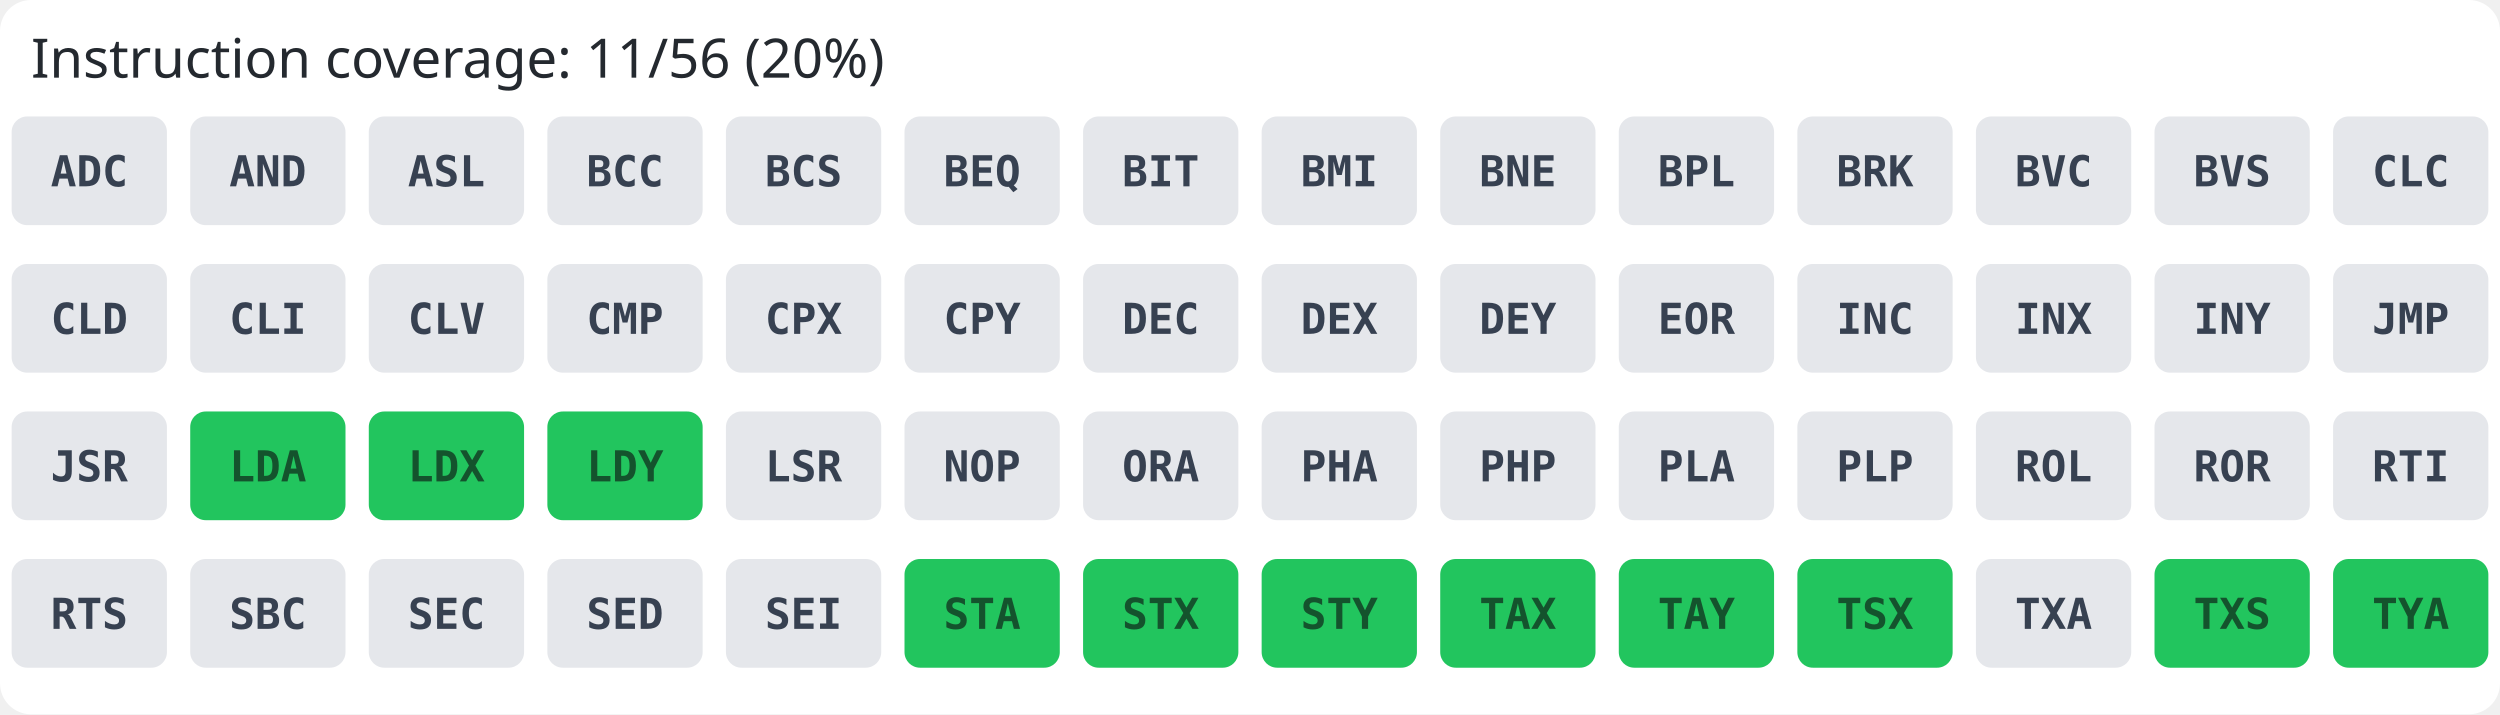
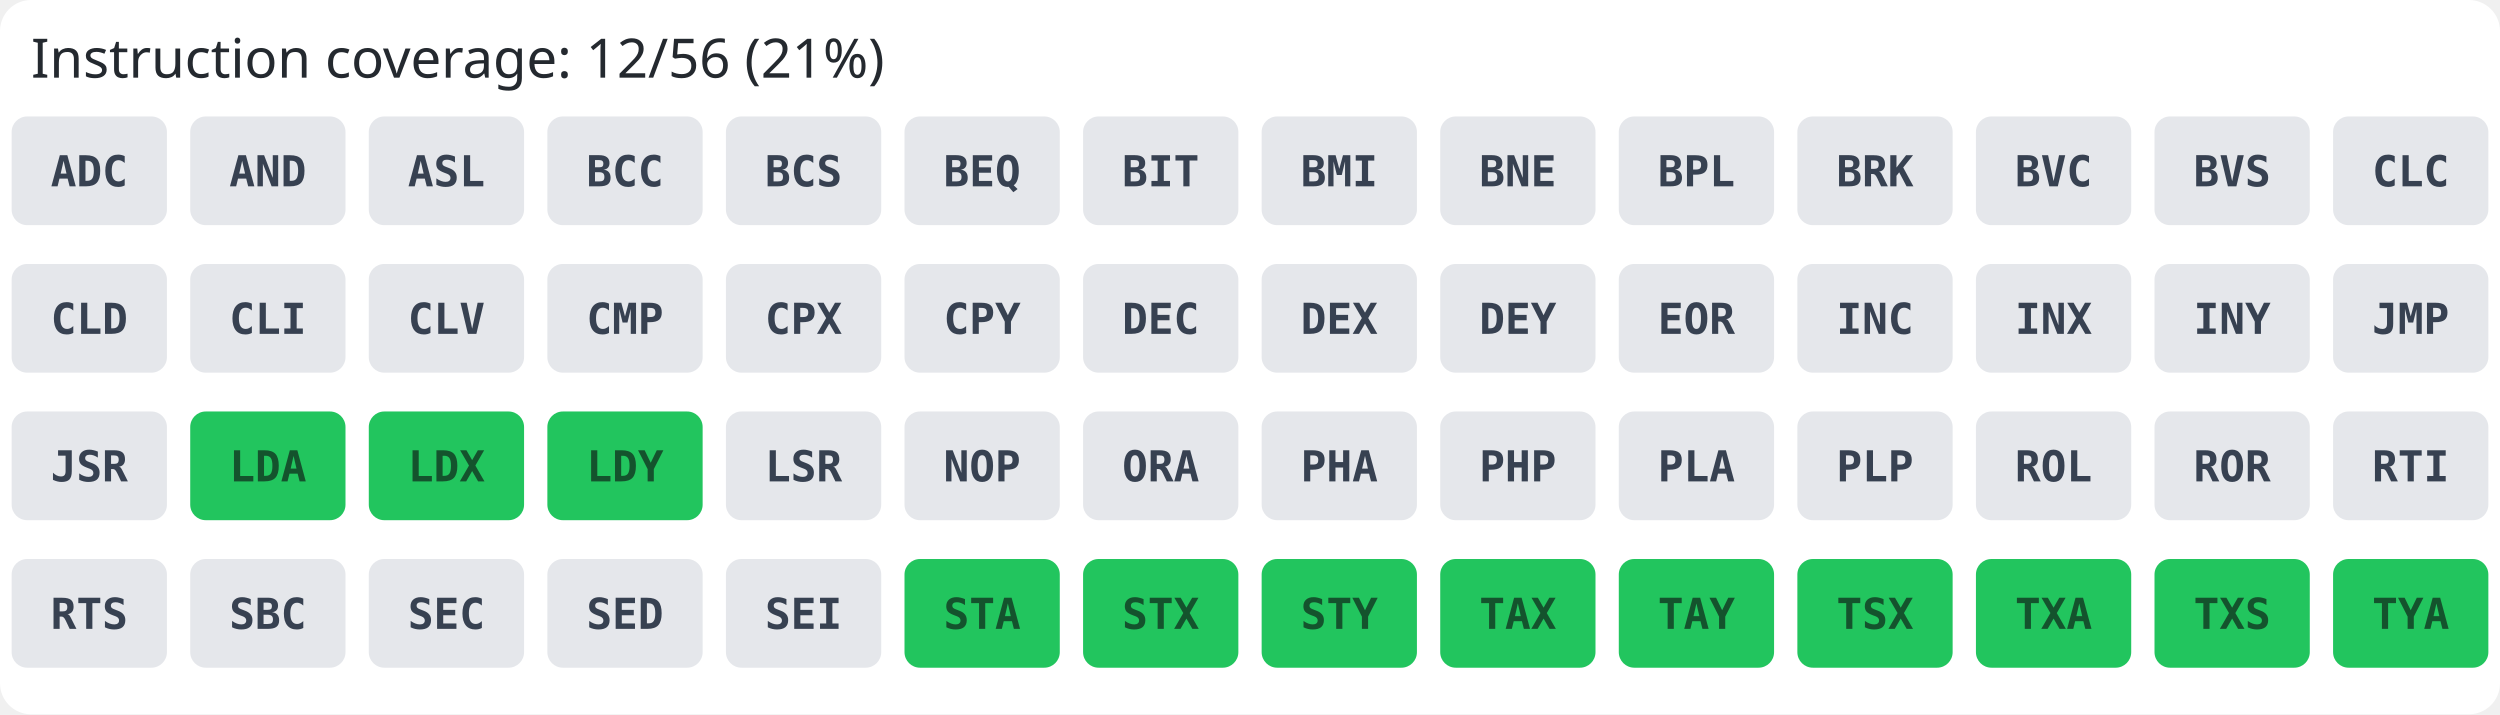
<svg xmlns="http://www.w3.org/2000/svg" width="644" height="184" viewBox="0 0 644 184">
  <rect width="100%" height="100%" rx="8" fill="#ffffff" />
-   <text x="8" y="20" font-family="sans-serif" font-size="14" fill="#24292f">Instruction coverage: 11/56 (20%)</text>
+   <text x="8" y="20" font-family="sans-serif" font-size="14" fill="#24292f">Instruction coverage: 12/56 (21%)</text>
  <rect x="3" y="30" width="40" height="28" rx="4" fill="#e5e7eb" />
  <text x="23" y="48" text-anchor="middle" font-family="monospace" font-size="11" font-weight="600" fill="#374151">ADC</text>
  <rect x="49" y="30" width="40" height="28" rx="4" fill="#e5e7eb" />
  <text x="69" y="48" text-anchor="middle" font-family="monospace" font-size="11" font-weight="600" fill="#374151">AND</text>
  <rect x="95" y="30" width="40" height="28" rx="4" fill="#e5e7eb" />
  <text x="115" y="48" text-anchor="middle" font-family="monospace" font-size="11" font-weight="600" fill="#374151">ASL</text>
  <rect x="141" y="30" width="40" height="28" rx="4" fill="#e5e7eb" />
  <text x="161" y="48" text-anchor="middle" font-family="monospace" font-size="11" font-weight="600" fill="#374151">BCC</text>
  <rect x="187" y="30" width="40" height="28" rx="4" fill="#e5e7eb" />
  <text x="207" y="48" text-anchor="middle" font-family="monospace" font-size="11" font-weight="600" fill="#374151">BCS</text>
  <rect x="233" y="30" width="40" height="28" rx="4" fill="#e5e7eb" />
  <text x="253" y="48" text-anchor="middle" font-family="monospace" font-size="11" font-weight="600" fill="#374151">BEQ</text>
  <rect x="279" y="30" width="40" height="28" rx="4" fill="#e5e7eb" />
  <text x="299" y="48" text-anchor="middle" font-family="monospace" font-size="11" font-weight="600" fill="#374151">BIT</text>
  <rect x="325" y="30" width="40" height="28" rx="4" fill="#e5e7eb" />
  <text x="345" y="48" text-anchor="middle" font-family="monospace" font-size="11" font-weight="600" fill="#374151">BMI</text>
  <rect x="371" y="30" width="40" height="28" rx="4" fill="#e5e7eb" />
  <text x="391" y="48" text-anchor="middle" font-family="monospace" font-size="11" font-weight="600" fill="#374151">BNE</text>
  <rect x="417" y="30" width="40" height="28" rx="4" fill="#e5e7eb" />
  <text x="437" y="48" text-anchor="middle" font-family="monospace" font-size="11" font-weight="600" fill="#374151">BPL</text>
  <rect x="463" y="30" width="40" height="28" rx="4" fill="#e5e7eb" />
  <text x="483" y="48" text-anchor="middle" font-family="monospace" font-size="11" font-weight="600" fill="#374151">BRK</text>
  <rect x="509" y="30" width="40" height="28" rx="4" fill="#e5e7eb" />
  <text x="529" y="48" text-anchor="middle" font-family="monospace" font-size="11" font-weight="600" fill="#374151">BVC</text>
  <rect x="555" y="30" width="40" height="28" rx="4" fill="#e5e7eb" />
  <text x="575" y="48" text-anchor="middle" font-family="monospace" font-size="11" font-weight="600" fill="#374151">BVS</text>
  <rect x="601" y="30" width="40" height="28" rx="4" fill="#e5e7eb" />
  <text x="621" y="48" text-anchor="middle" font-family="monospace" font-size="11" font-weight="600" fill="#374151">CLC</text>
  <rect x="3" y="68" width="40" height="28" rx="4" fill="#e5e7eb" />
  <text x="23" y="86" text-anchor="middle" font-family="monospace" font-size="11" font-weight="600" fill="#374151">CLD</text>
  <rect x="49" y="68" width="40" height="28" rx="4" fill="#e5e7eb" />
  <text x="69" y="86" text-anchor="middle" font-family="monospace" font-size="11" font-weight="600" fill="#374151">CLI</text>
  <rect x="95" y="68" width="40" height="28" rx="4" fill="#e5e7eb" />
  <text x="115" y="86" text-anchor="middle" font-family="monospace" font-size="11" font-weight="600" fill="#374151">CLV</text>
  <rect x="141" y="68" width="40" height="28" rx="4" fill="#e5e7eb" />
  <text x="161" y="86" text-anchor="middle" font-family="monospace" font-size="11" font-weight="600" fill="#374151">CMP</text>
  <rect x="187" y="68" width="40" height="28" rx="4" fill="#e5e7eb" />
  <text x="207" y="86" text-anchor="middle" font-family="monospace" font-size="11" font-weight="600" fill="#374151">CPX</text>
  <rect x="233" y="68" width="40" height="28" rx="4" fill="#e5e7eb" />
  <text x="253" y="86" text-anchor="middle" font-family="monospace" font-size="11" font-weight="600" fill="#374151">CPY</text>
  <rect x="279" y="68" width="40" height="28" rx="4" fill="#e5e7eb" />
  <text x="299" y="86" text-anchor="middle" font-family="monospace" font-size="11" font-weight="600" fill="#374151">DEC</text>
  <rect x="325" y="68" width="40" height="28" rx="4" fill="#e5e7eb" />
  <text x="345" y="86" text-anchor="middle" font-family="monospace" font-size="11" font-weight="600" fill="#374151">DEX</text>
  <rect x="371" y="68" width="40" height="28" rx="4" fill="#e5e7eb" />
  <text x="391" y="86" text-anchor="middle" font-family="monospace" font-size="11" font-weight="600" fill="#374151">DEY</text>
  <rect x="417" y="68" width="40" height="28" rx="4" fill="#e5e7eb" />
  <text x="437" y="86" text-anchor="middle" font-family="monospace" font-size="11" font-weight="600" fill="#374151">EOR</text>
  <rect x="463" y="68" width="40" height="28" rx="4" fill="#e5e7eb" />
  <text x="483" y="86" text-anchor="middle" font-family="monospace" font-size="11" font-weight="600" fill="#374151">INC</text>
  <rect x="509" y="68" width="40" height="28" rx="4" fill="#e5e7eb" />
  <text x="529" y="86" text-anchor="middle" font-family="monospace" font-size="11" font-weight="600" fill="#374151">INX</text>
  <rect x="555" y="68" width="40" height="28" rx="4" fill="#e5e7eb" />
  <text x="575" y="86" text-anchor="middle" font-family="monospace" font-size="11" font-weight="600" fill="#374151">INY</text>
  <rect x="601" y="68" width="40" height="28" rx="4" fill="#e5e7eb" />
  <text x="621" y="86" text-anchor="middle" font-family="monospace" font-size="11" font-weight="600" fill="#374151">JMP</text>
  <rect x="3" y="106" width="40" height="28" rx="4" fill="#e5e7eb" />
  <text x="23" y="124" text-anchor="middle" font-family="monospace" font-size="11" font-weight="600" fill="#374151">JSR</text>
  <rect x="49" y="106" width="40" height="28" rx="4" fill="#22c55e" />
  <text x="69" y="124" text-anchor="middle" font-family="monospace" font-size="11" font-weight="600" fill="#14532d">LDA</text>
  <rect x="95" y="106" width="40" height="28" rx="4" fill="#22c55e" />
  <text x="115" y="124" text-anchor="middle" font-family="monospace" font-size="11" font-weight="600" fill="#14532d">LDX</text>
  <rect x="141" y="106" width="40" height="28" rx="4" fill="#22c55e" />
  <text x="161" y="124" text-anchor="middle" font-family="monospace" font-size="11" font-weight="600" fill="#14532d">LDY</text>
  <rect x="187" y="106" width="40" height="28" rx="4" fill="#e5e7eb" />
  <text x="207" y="124" text-anchor="middle" font-family="monospace" font-size="11" font-weight="600" fill="#374151">LSR</text>
  <rect x="233" y="106" width="40" height="28" rx="4" fill="#e5e7eb" />
  <text x="253" y="124" text-anchor="middle" font-family="monospace" font-size="11" font-weight="600" fill="#374151">NOP</text>
  <rect x="279" y="106" width="40" height="28" rx="4" fill="#e5e7eb" />
  <text x="299" y="124" text-anchor="middle" font-family="monospace" font-size="11" font-weight="600" fill="#374151">ORA</text>
  <rect x="325" y="106" width="40" height="28" rx="4" fill="#e5e7eb" />
  <text x="345" y="124" text-anchor="middle" font-family="monospace" font-size="11" font-weight="600" fill="#374151">PHA</text>
  <rect x="371" y="106" width="40" height="28" rx="4" fill="#e5e7eb" />
  <text x="391" y="124" text-anchor="middle" font-family="monospace" font-size="11" font-weight="600" fill="#374151">PHP</text>
  <rect x="417" y="106" width="40" height="28" rx="4" fill="#e5e7eb" />
  <text x="437" y="124" text-anchor="middle" font-family="monospace" font-size="11" font-weight="600" fill="#374151">PLA</text>
  <rect x="463" y="106" width="40" height="28" rx="4" fill="#e5e7eb" />
  <text x="483" y="124" text-anchor="middle" font-family="monospace" font-size="11" font-weight="600" fill="#374151">PLP</text>
  <rect x="509" y="106" width="40" height="28" rx="4" fill="#e5e7eb" />
  <text x="529" y="124" text-anchor="middle" font-family="monospace" font-size="11" font-weight="600" fill="#374151">ROL</text>
  <rect x="555" y="106" width="40" height="28" rx="4" fill="#e5e7eb" />
  <text x="575" y="124" text-anchor="middle" font-family="monospace" font-size="11" font-weight="600" fill="#374151">ROR</text>
  <rect x="601" y="106" width="40" height="28" rx="4" fill="#e5e7eb" />
  <text x="621" y="124" text-anchor="middle" font-family="monospace" font-size="11" font-weight="600" fill="#374151">RTI</text>
  <rect x="3" y="144" width="40" height="28" rx="4" fill="#e5e7eb" />
  <text x="23" y="162" text-anchor="middle" font-family="monospace" font-size="11" font-weight="600" fill="#374151">RTS</text>
  <rect x="49" y="144" width="40" height="28" rx="4" fill="#e5e7eb" />
  <text x="69" y="162" text-anchor="middle" font-family="monospace" font-size="11" font-weight="600" fill="#374151">SBC</text>
  <rect x="95" y="144" width="40" height="28" rx="4" fill="#e5e7eb" />
  <text x="115" y="162" text-anchor="middle" font-family="monospace" font-size="11" font-weight="600" fill="#374151">SEC</text>
  <rect x="141" y="144" width="40" height="28" rx="4" fill="#e5e7eb" />
  <text x="161" y="162" text-anchor="middle" font-family="monospace" font-size="11" font-weight="600" fill="#374151">SED</text>
  <rect x="187" y="144" width="40" height="28" rx="4" fill="#e5e7eb" />
  <text x="207" y="162" text-anchor="middle" font-family="monospace" font-size="11" font-weight="600" fill="#374151">SEI</text>
  <rect x="233" y="144" width="40" height="28" rx="4" fill="#22c55e" />
  <text x="253" y="162" text-anchor="middle" font-family="monospace" font-size="11" font-weight="600" fill="#14532d">STA</text>
  <rect x="279" y="144" width="40" height="28" rx="4" fill="#22c55e" />
  <text x="299" y="162" text-anchor="middle" font-family="monospace" font-size="11" font-weight="600" fill="#14532d">STX</text>
  <rect x="325" y="144" width="40" height="28" rx="4" fill="#22c55e" />
  <text x="345" y="162" text-anchor="middle" font-family="monospace" font-size="11" font-weight="600" fill="#14532d">STY</text>
  <rect x="371" y="144" width="40" height="28" rx="4" fill="#22c55e" />
  <text x="391" y="162" text-anchor="middle" font-family="monospace" font-size="11" font-weight="600" fill="#14532d">TAX</text>
  <rect x="417" y="144" width="40" height="28" rx="4" fill="#22c55e" />
  <text x="437" y="162" text-anchor="middle" font-family="monospace" font-size="11" font-weight="600" fill="#14532d">TAY</text>
  <rect x="463" y="144" width="40" height="28" rx="4" fill="#22c55e" />
  <text x="483" y="162" text-anchor="middle" font-family="monospace" font-size="11" font-weight="600" fill="#14532d">TSX</text>
-   <rect x="509" y="144" width="40" height="28" rx="4" fill="#e5e7eb" />
-   <text x="529" y="162" text-anchor="middle" font-family="monospace" font-size="11" font-weight="600" fill="#374151">TXA</text>
+   <rect x="509" y="144" width="40" height="28" rx="4" fill="#22c55e" />
+   <text x="529" y="162" text-anchor="middle" font-family="monospace" font-size="11" font-weight="600" fill="#14532d">TXA</text>
  <rect x="555" y="144" width="40" height="28" rx="4" fill="#22c55e" />
  <text x="575" y="162" text-anchor="middle" font-family="monospace" font-size="11" font-weight="600" fill="#14532d">TXS</text>
  <rect x="601" y="144" width="40" height="28" rx="4" fill="#22c55e" />
  <text x="621" y="162" text-anchor="middle" font-family="monospace" font-size="11" font-weight="600" fill="#14532d">TYA</text>
</svg>
